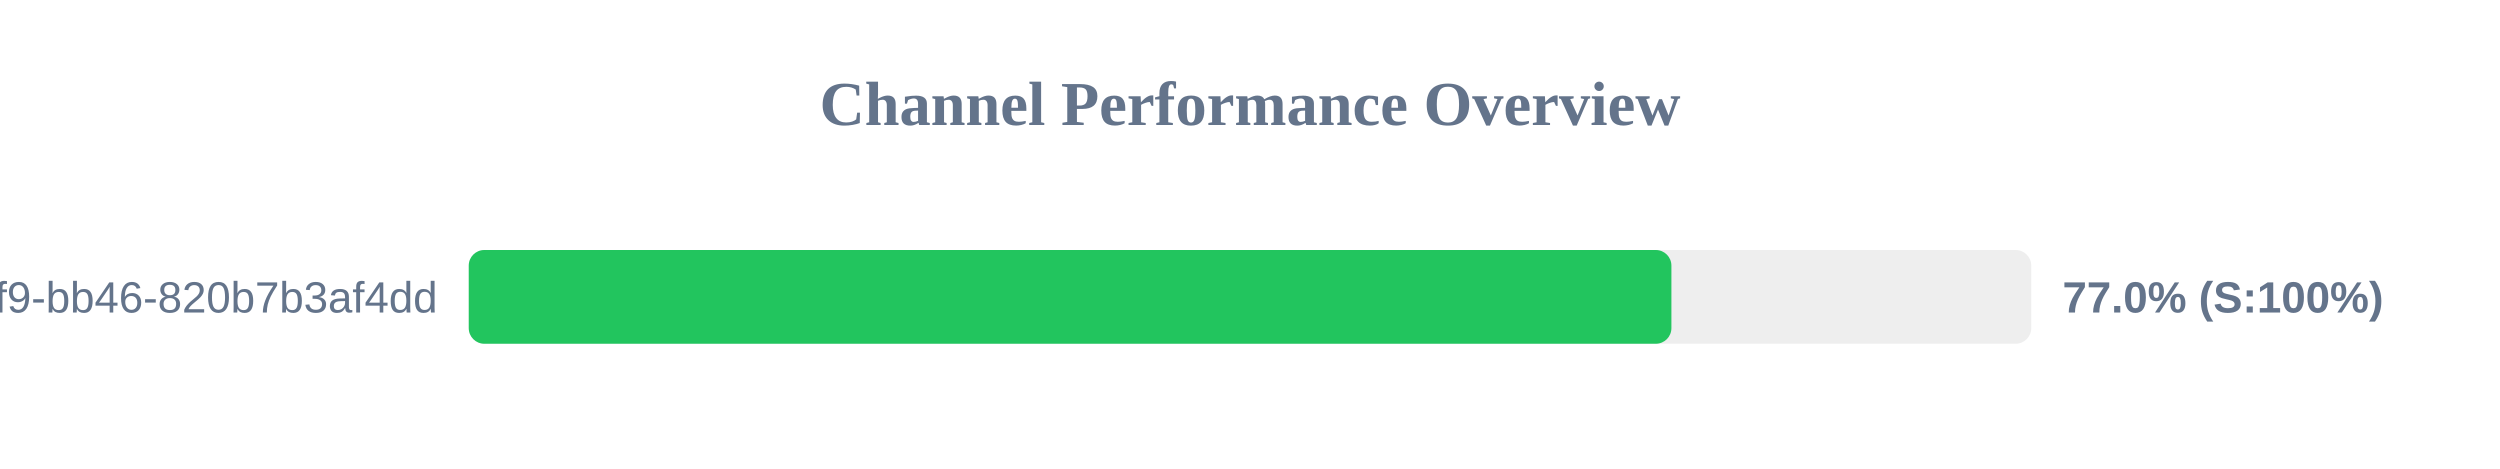
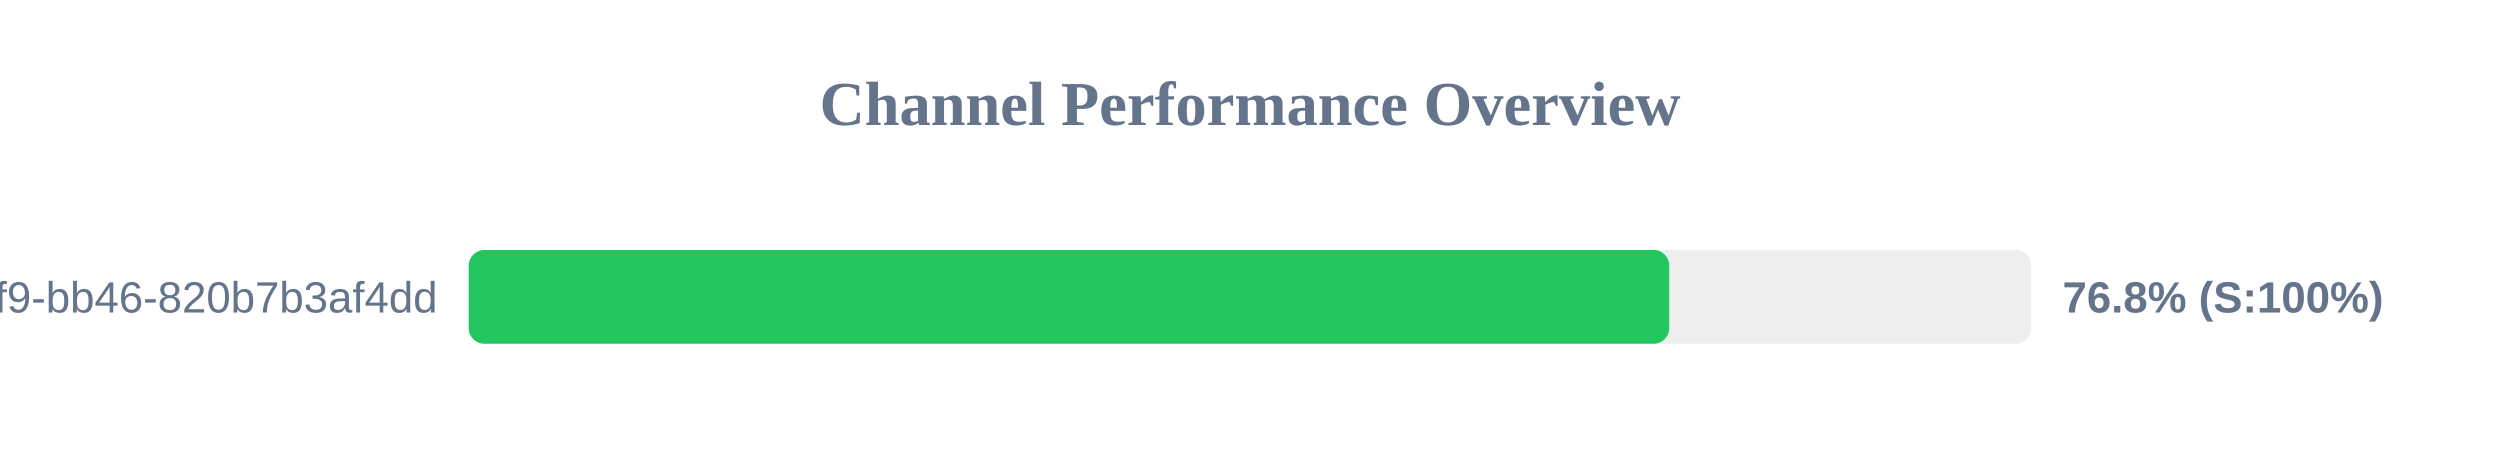
<svg xmlns="http://www.w3.org/2000/svg" width="800" height="150" version="1.1">
  <style>
        .row { font: 14px Arial; fill: #64748b; }
        .score { font: bold 14px Arial; fill: #64748b; }
    </style>
  <text x="400" y="40" text-anchor="middle" font-size="20px" font-weight="bold" fill="#64748b">Channel Performance Overview</text>
  <rect x="150" y="80" width="500" height="30" fill="#eee" rx="5" />
-   <rect x="150" y="80" width="384.85" height="30" fill="#22c55e" rx="5" />
+   <rect x="150" y="80" width="384.15" height="30" fill="#22c55e" rx="5" />
  <text x="140" y="100" text-anchor="end" class="row">?uuid=80b2ac81-ba69-41f9-bb46-820b7b3af4dd</text>
-   <text x="660" y="100" text-anchor="start" class="score">77.0% (S:100%)</text>
+   <text x="660" y="100" text-anchor="start" class="score">76.8% (S:100%)</text>
</svg>
